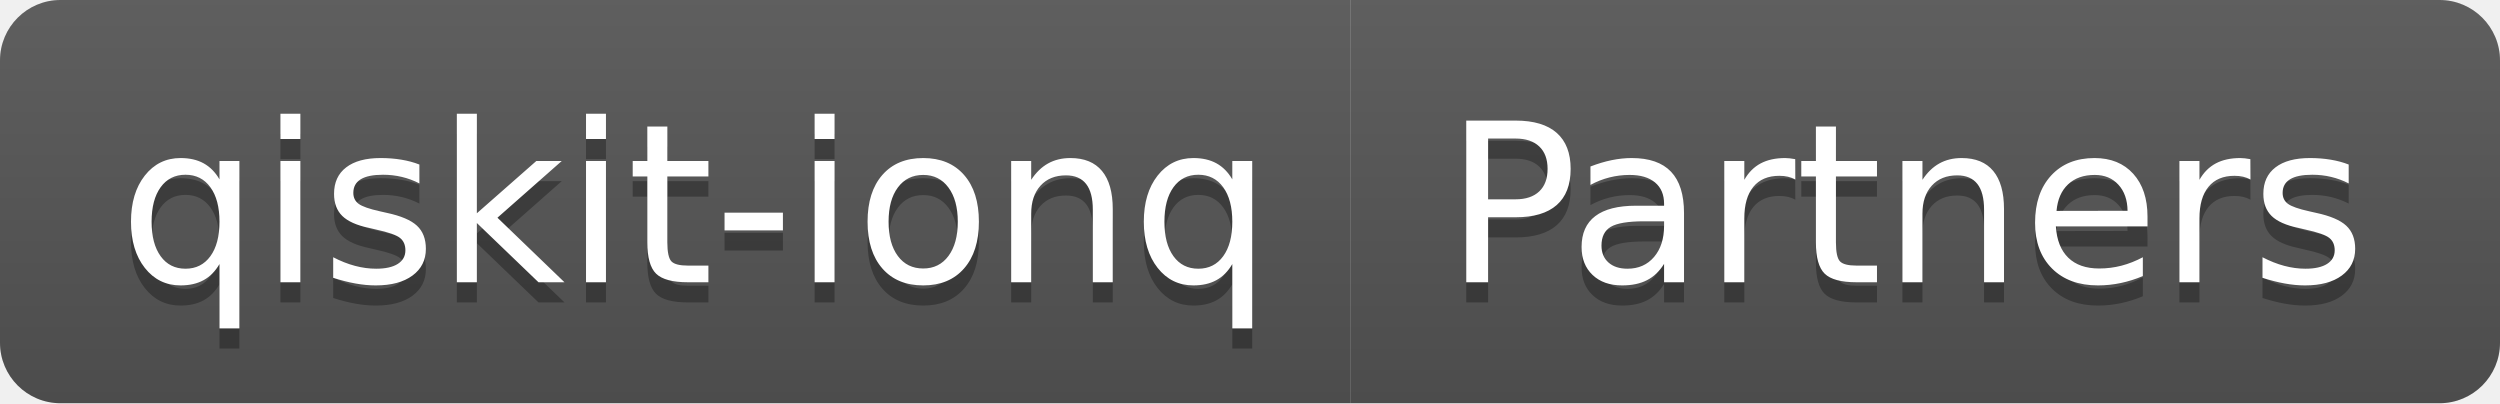
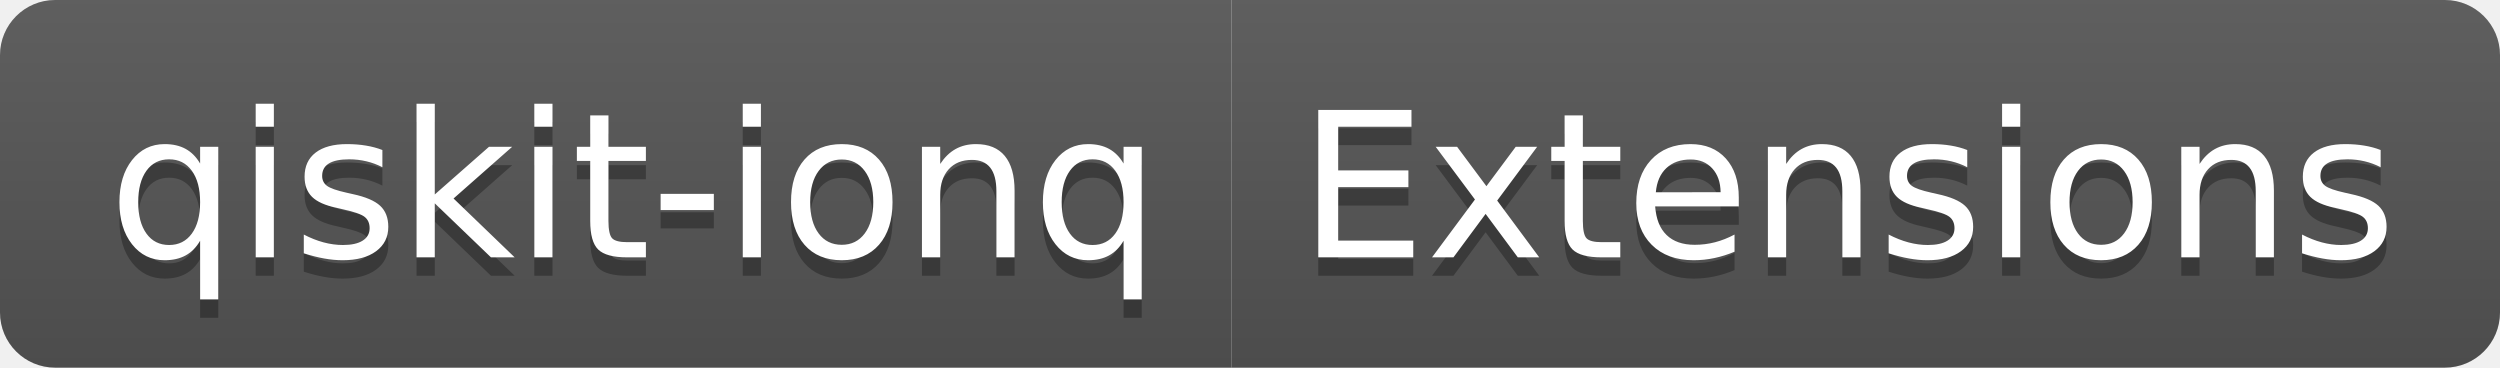
- <svg xmlns="http://www.w3.org/2000/svg" width="124" height="20" role="img" aria-label="qiskit-ionq: Partners">
+ <svg xmlns="http://www.w3.org/2000/svg" width="136" height="20" role="img" aria-label="qiskit-ionq: Extensions">
  <linearGradient id="s" x2="0" y2="100%">
    <stop offset="0" stop-color="#bbb" stop-opacity=".1" />
    <stop offset="1" stop-opacity=".1" />
  </linearGradient>
  <clipPath id="r">
-     <rect width="124" height="20" rx="3" fill="#fff" />
+     <rect width="136" height="20" rx="3" fill="#fff" />
  </clipPath>
  <g clip-path="url(#r)">
    <rect width="67" height="20" fill="#555" />
-     <rect x="67" width="57" height="20" fill="#555" />
-     <rect width="124" height="20" fill="url(#s)" />
+     <rect x="67" width="69" height="20" fill="#555" />
+     <rect width="136" height="20" fill="url(#s)" />
  </g>
  <g fill="#fff" text-anchor="middle" font-family="Verdana,Geneva,DejaVu Sans,sans-serif" text-rendering="geometricPrecision" font-size="110">
    <text aria-hidden="true" x="345" y="150" fill="#010101" fill-opacity=".3" transform="scale(.1)" textLength="570">qiskit-ionq</text>
    <text x="345" y="140" transform="scale(.1)" fill="#fff" textLength="570">qiskit-ionq</text>
-     <text aria-hidden="true" x="945" y="150" fill="#010101" fill-opacity=".3" transform="scale(.1)" textLength="470">Partners</text>
-     <text x="945" y="140" transform="scale(.1)" fill="#fff" textLength="470">Partners</text>
+     <text aria-hidden="true" x="1005" y="150" fill="#010101" fill-opacity=".3" transform="scale(.1)" textLength="590">Extensions</text>
+     <text x="1005" y="140" transform="scale(.1)" fill="#fff" textLength="590">Extensions</text>
  </g>
</svg>
